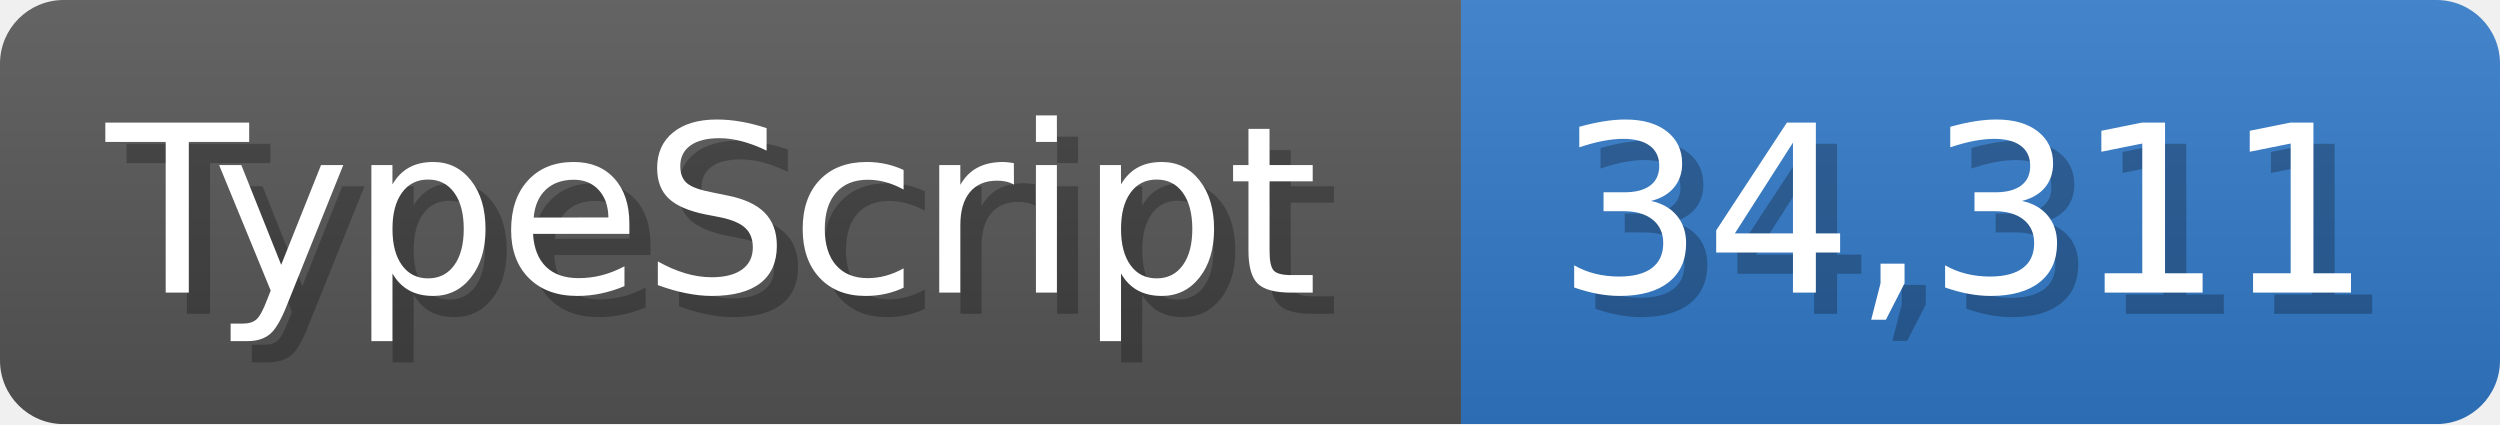
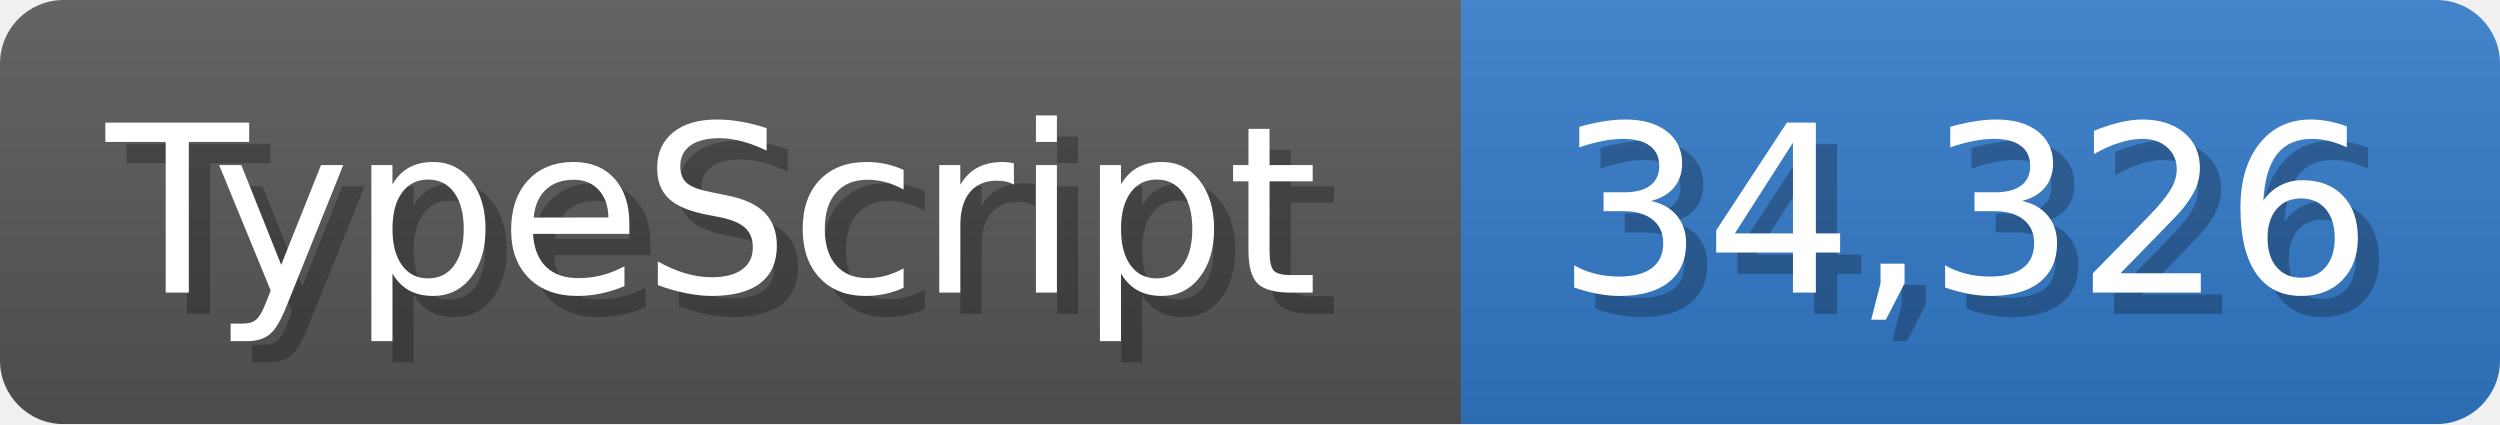
<svg xmlns="http://www.w3.org/2000/svg" width="117.9" height="20" viewBox="0 0 1179 200">
  <linearGradient id="a" x2="0" y2="100%">
    <stop offset="0" stop-opacity=".1" stop-color="#EEE" />
    <stop offset="1" stop-opacity=".1" />
  </linearGradient>
  <mask id="m">
    <rect width="1179" height="200" rx="30" fill="#FFF" />
  </mask>
  <g mask="url(#m)">
    <rect width="689" height="200" fill="#555" />
    <rect width="490" height="200" fill="#3178c6" x="689" />
    <rect width="1179" height="200" fill="url(#a)" />
  </g>
  <g fill="#fff" text-anchor="start" font-family="Verdana,DejaVu Sans,sans-serif" font-size="110">
    <text x="60" y="148" textLength="589" fill="#000" opacity="0.25">TypeScript</text>
    <text x="50" y="138" textLength="589">TypeScript</text>
-     <text x="744" y="148" textLength="390" fill="#000" opacity="0.25">34,311</text>
-     <text x="734" y="138" textLength="390">34,311</text>
+     <text x="744" y="148" textLength="390" fill="#000" opacity="0.25">34,326</text>
+     <text x="734" y="138" textLength="390">34,326</text>
  </g>
</svg>
